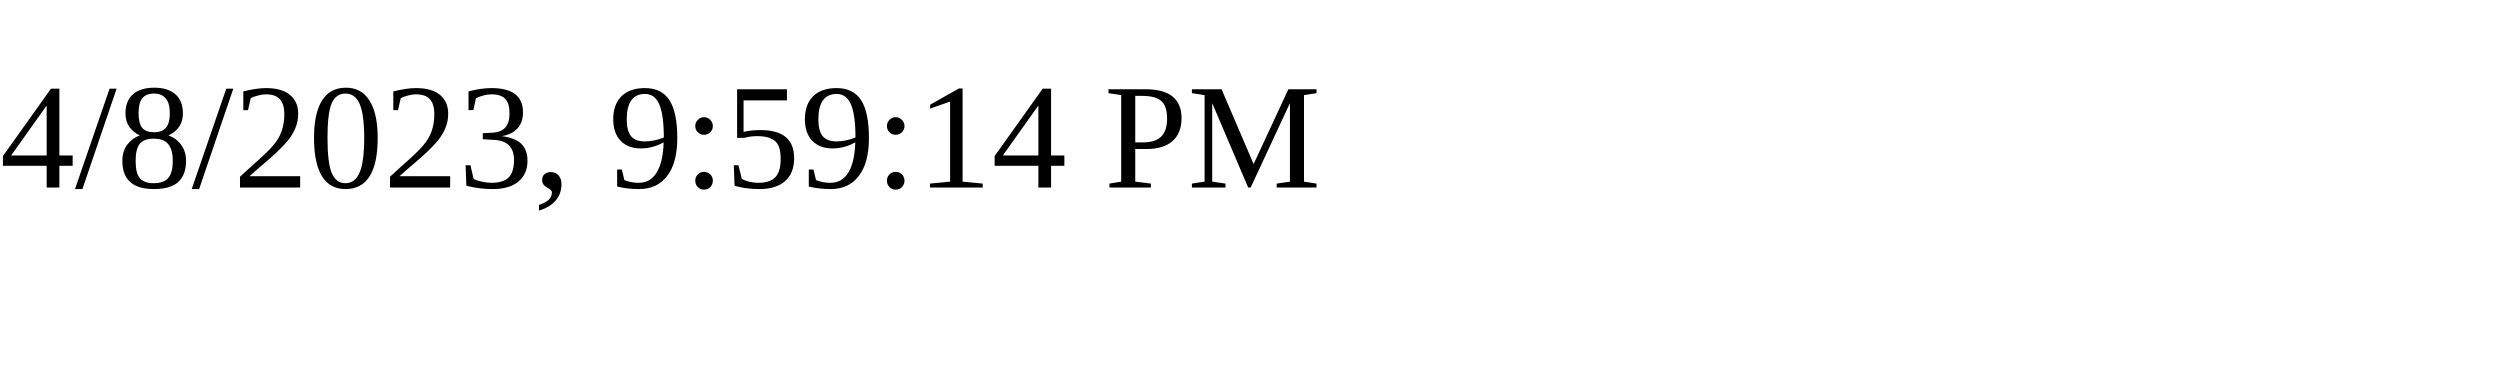
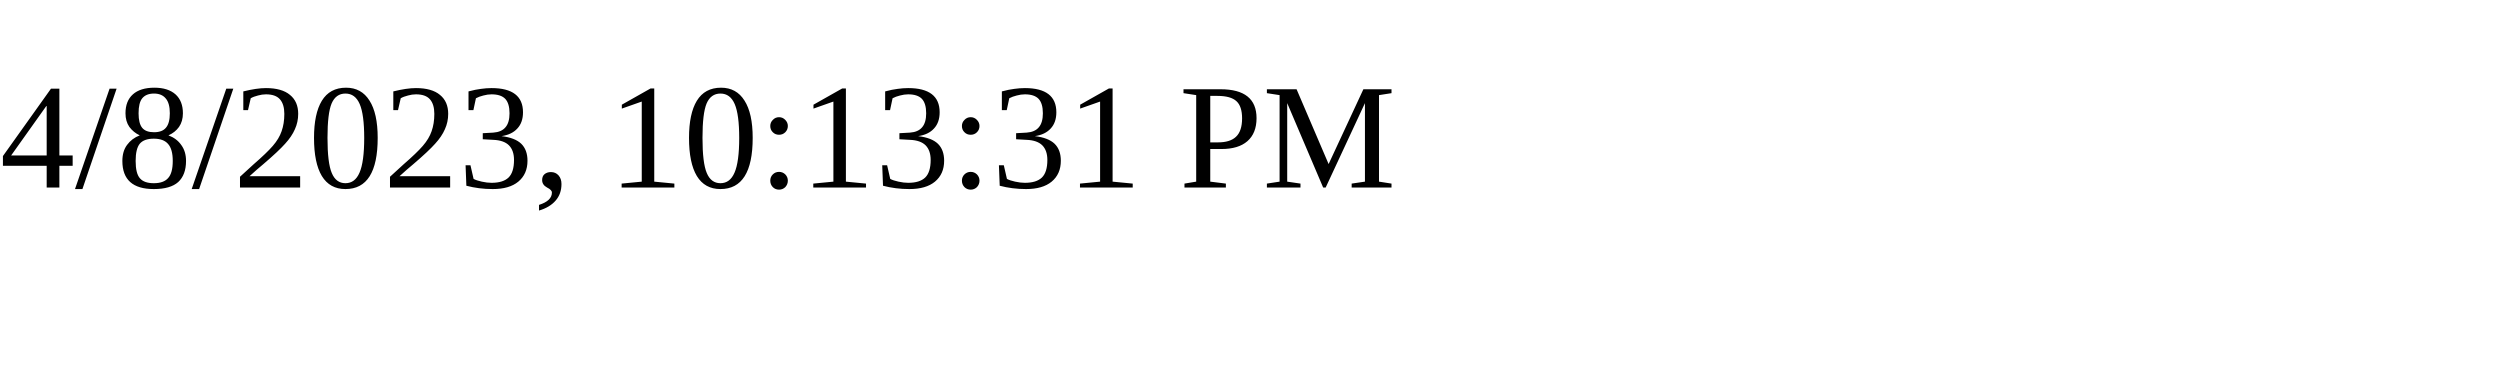
<svg xmlns="http://www.w3.org/2000/svg" height="30" width="200">
-   <text x="0" y="15">4/8/2023, 9:59:14 PM</text>
+   <text x="0" y="15">4/8/2023, 10:13:31 PM</text>
</svg>
